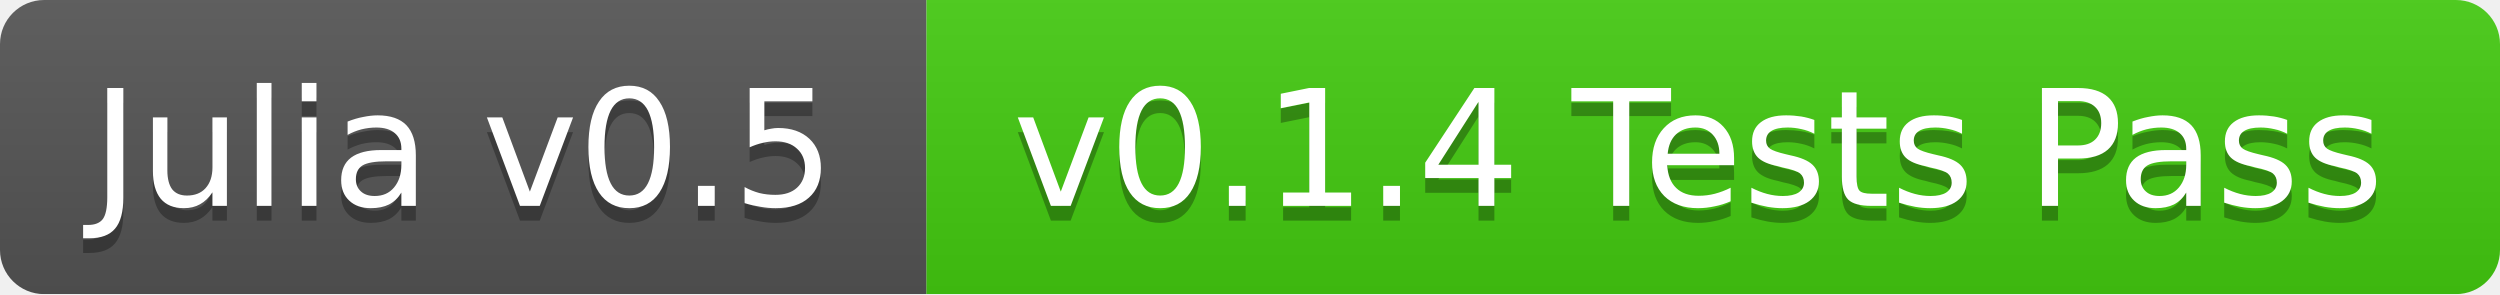
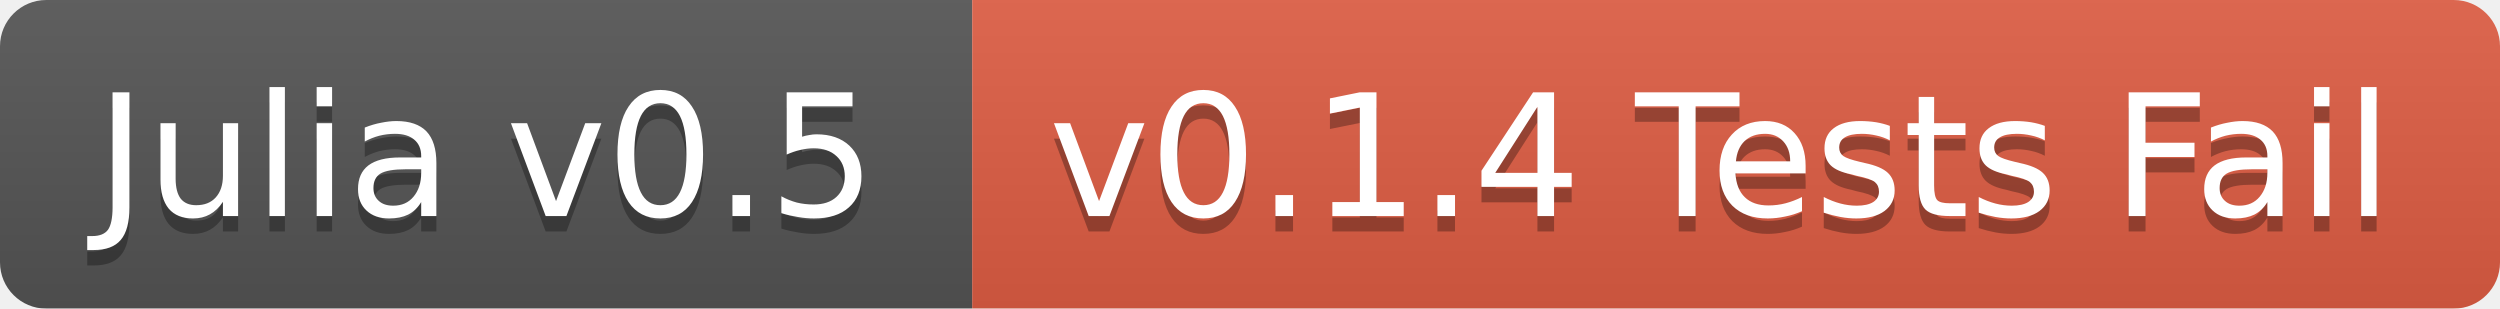
- <svg xmlns="http://www.w3.org/2000/svg" width="170" height="20">
+ <svg xmlns="http://www.w3.org/2000/svg" width="162" height="20">
  <linearGradient id="b" x2="0" y2="100%">
    <stop offset="0" stop-color="#bbb" stop-opacity=".1" />
    <stop offset="1" stop-opacity=".1" />
  </linearGradient>
  <mask id="a">
-     <rect width="170" height="20" rx="3" fill="#fff" />
+     <rect width="162" height="20" rx="3" fill="#fff" />
  </mask>
  <g mask="url(#a)">
    <path fill="#555" d="M0 0h63v20H0z" />
-     <path fill="#4c1" d="M63 0h107v20H63z" />
-     <path fill="url(#b)" d="M0 0h170v20H0z" />
+     <path fill="#e05d44" d="M63 0h99v20H63z" />
+     <path fill="url(#b)" d="M0 0h162v20H0z" />
  </g>
  <g fill="#fff" text-anchor="middle" font-family="DejaVu Sans,Verdana,Geneva,sans-serif" font-size="11">
    <text x="31.5" y="15" fill="#010101" fill-opacity=".3">Julia v0.5</text>
    <text x="31.5" y="14">Julia v0.5</text>
-     <text x="115.5" y="15" fill="#010101" fill-opacity=".3">v0.1.4 Tests Pass</text>
-     <text x="115.5" y="14">v0.1.4 Tests Pass</text>
+     <text x="111.5" y="15" fill="#010101" fill-opacity=".3">v0.1.4 Tests Fail</text>
+     <text x="111.5" y="14">v0.1.4 Tests Fail</text>
  </g>
</svg>
